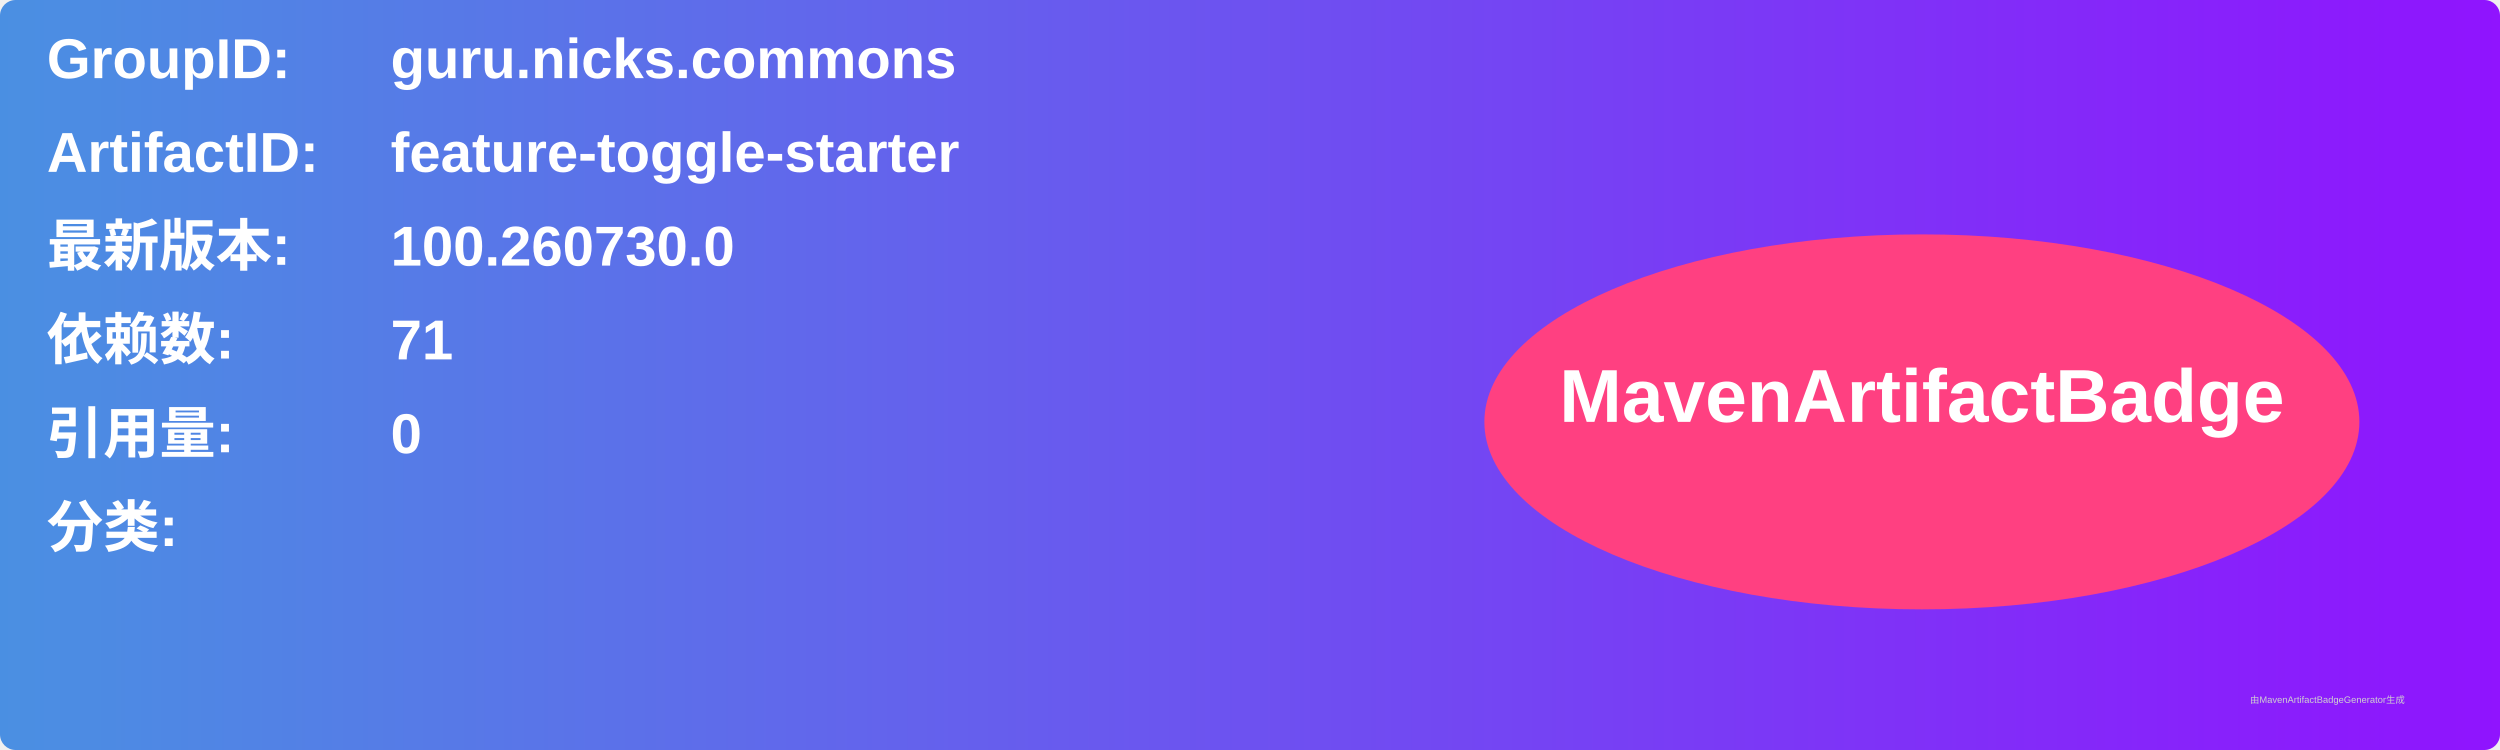
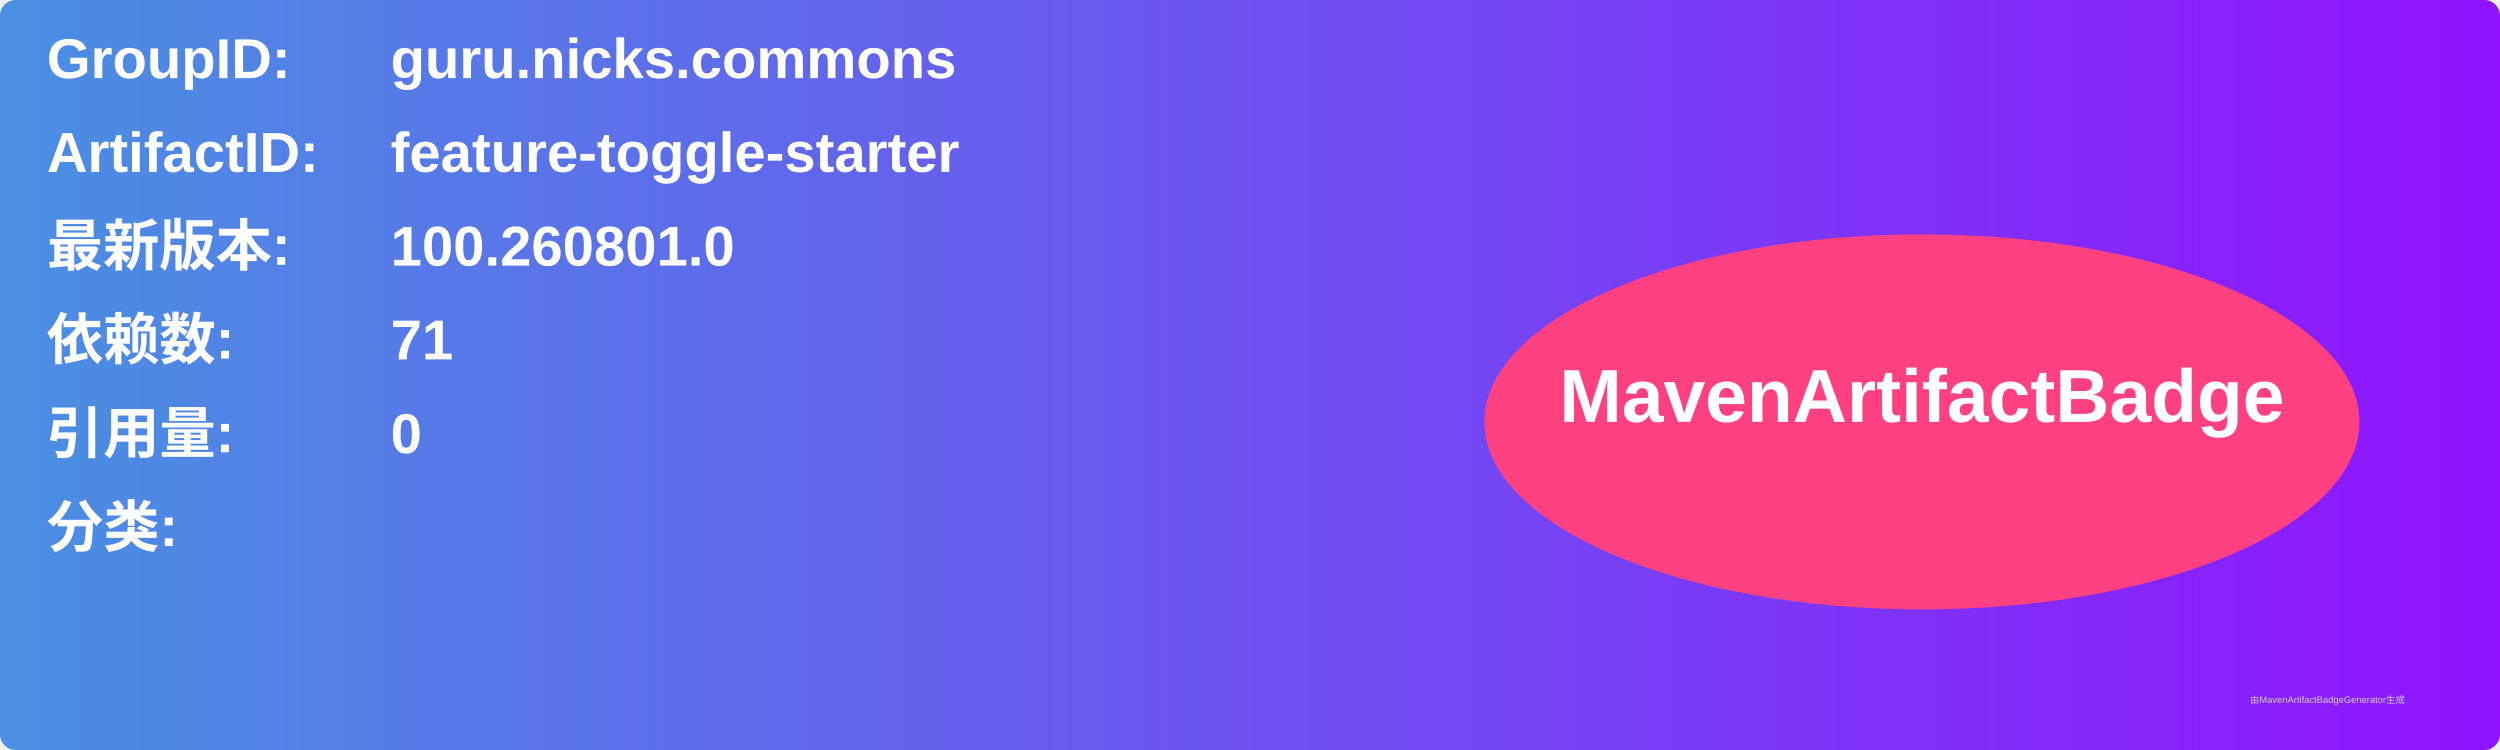
<svg xmlns="http://www.w3.org/2000/svg" width="800" height="240" viewBox="0 0 800 240">
  <linearGradient id="grad" x1="0%" y1="0%" x2="100%" y2="0%">
    <stop offset="0%" stop-color="#4a90e2" />
    <stop offset="100%" stop-color="#9013fe" />
  </linearGradient>
  <rect width="100%" height="100%" rx="5" ry="5" fill="url(#grad)" />
  <g transform="translate(15, 15)">
    <text x="0" y="10" font-family="Arial" font-size="18" fill="white" font-weight="bold" width="260">GroupID:</text>
    <text x="110" y="10" font-family="Arial" font-size="18" fill="white" font-weight="bold" width="460">guru.nicks.commons</text>
    <text x="0" y="40" font-family="Arial" font-size="18" fill="white" font-weight="bold" width="260">ArtifactID:</text>
    <text x="110" y="40" font-family="Arial" font-size="18" fill="white" font-weight="bold" width="460">feature-toggle-starter</text>
    <text x="0" y="70" font-family="Arial" font-size="18" fill="white" font-weight="bold">最新版本:</text>
    <text x="110" y="70" font-family="Arial" font-size="18" fill="white" font-weight="bold">
-       <tspan font-weight="bold">100.260730.0</tspan>
+       <tspan font-weight="bold">100.260801.0</tspan>
    </text>
    <text x="0" y="100" font-family="Arial" font-size="18" fill="white" font-weight="bold">依赖数: </text>
    <text x="110" y="100" font-family="Arial" font-size="18" fill="white">
      <tspan font-weight="bold">71</tspan>
    </text>
    <text x="0" y="130" font-family="Arial" font-size="18" fill="white" font-weight="bold">引用量: </text>
    <text x="110" y="130" font-family="Arial" font-size="18" fill="white">
      <tspan font-weight="bold">0</tspan>
    </text>
    <text x="0" y="160" font-family="Arial" font-size="18" fill="white" font-weight="bold">分类:</text>
    <text x="10" y="190" font-family="Arial" font-size="10" fill="white">
      <tspan font-weight="bold" />
    </text>
    <ellipse cx="600" cy="120" rx="140" ry="60" fill="#ff4081" />
    <text x="600" y="120" text-anchor="middle" font-family="Arial" font-size="24" fill="white" font-weight="bold">MavenArtifactBadge</text>
  </g>
  <text x="720" y="225" font-family="Arial" font-size="3" fill="#d0d0d0">由MavenArtifactBadgeGenerator生成</text>
</svg>
